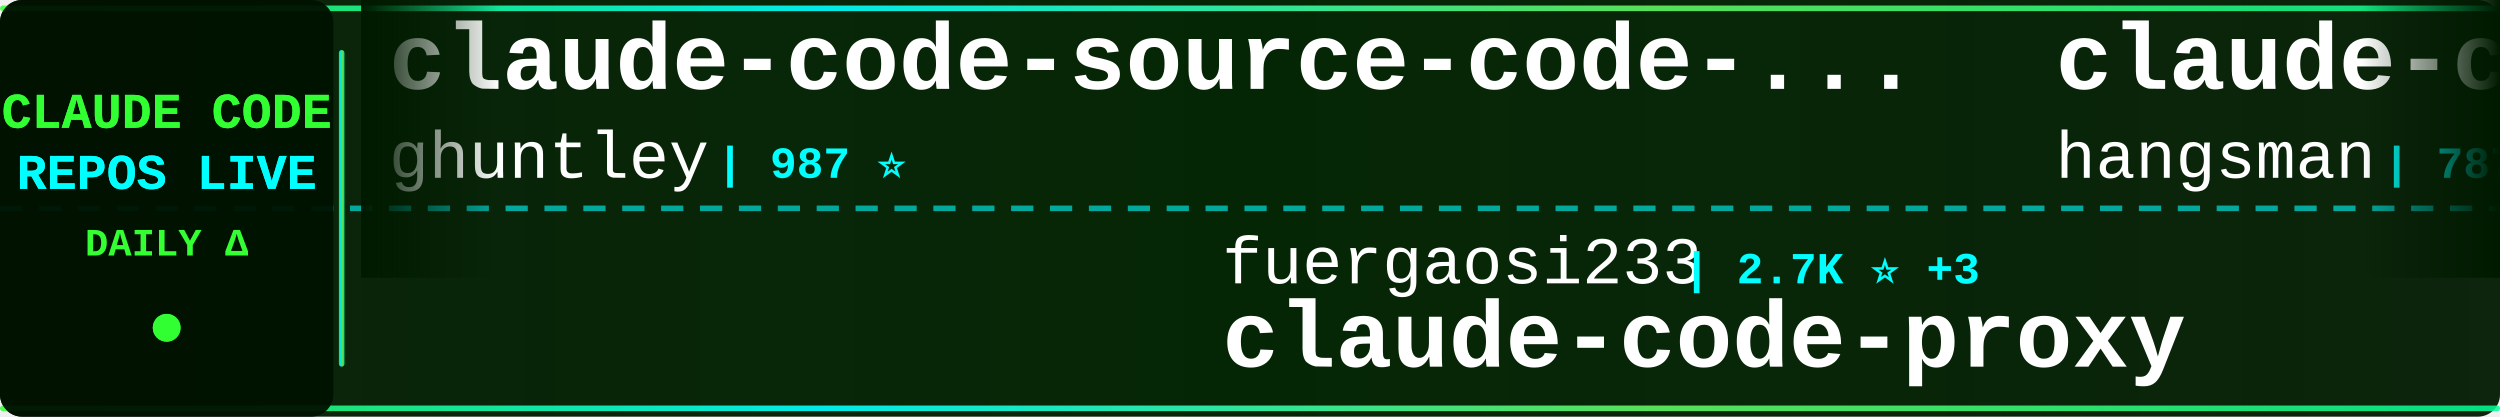
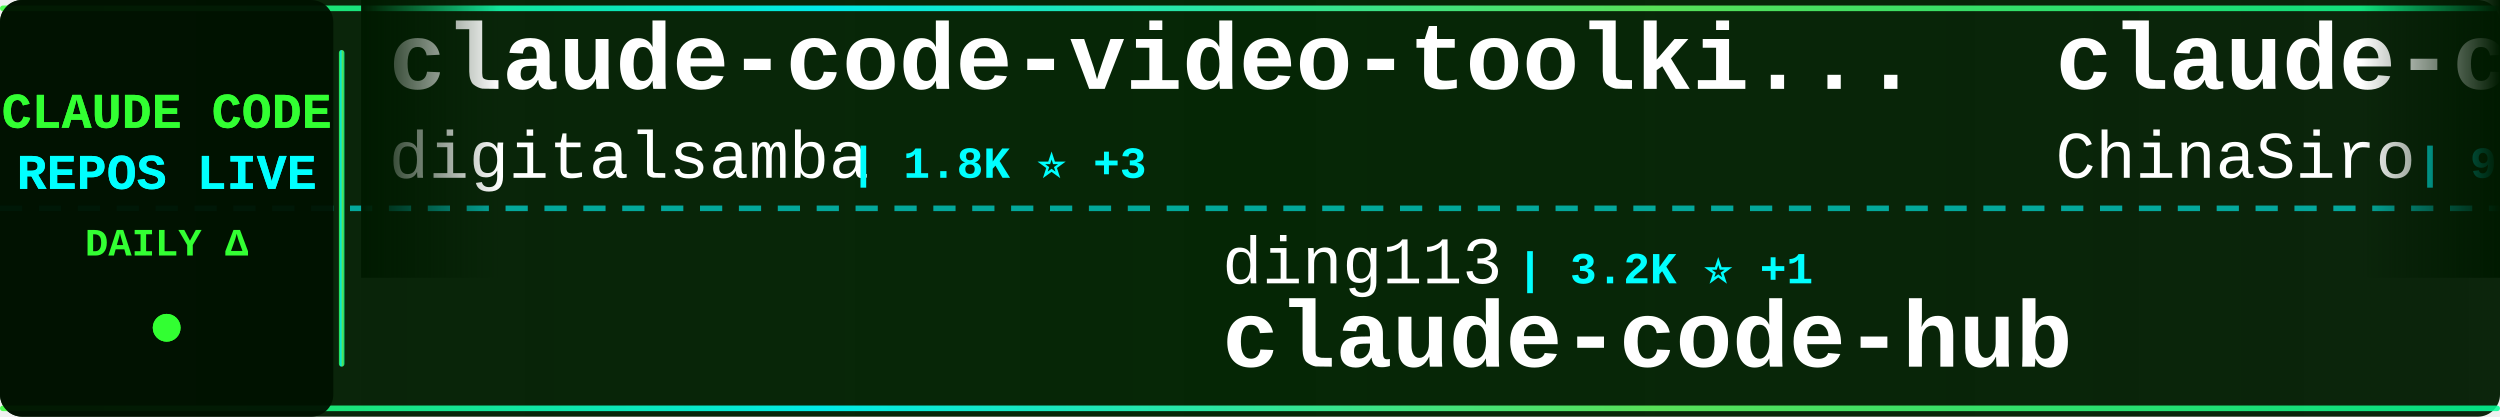
<svg xmlns="http://www.w3.org/2000/svg" width="900" height="150">
  <defs>
    <linearGradient id="tickerBg" x1="0%" y1="0%" x2="100%" y2="0%">
      <stop offset="0%" style="stop-color:#001a00;stop-opacity:0.95" />
      <stop offset="50%" style="stop-color:#002200;stop-opacity:0.98" />
      <stop offset="100%" style="stop-color:#001a00;stop-opacity:0.95" />
    </linearGradient>
    <linearGradient id="borderGrad" x1="0%" y1="0%" x2="100%" y2="0%">
      <stop offset="0%" style="stop-color:#33ff33;stop-opacity:0.85">
        <animate attributeName="stop-opacity" values="0.85;1;0.85" dur="2s" repeatCount="indefinite" />
      </stop>
      <stop offset="33%" style="stop-color:#00ffff;stop-opacity:0.9">
        <animate attributeName="stop-opacity" values="0.9;1;0.9" dur="2.2s" repeatCount="indefinite" />
      </stop>
      <stop offset="66%" style="stop-color:#66ff66;stop-opacity:0.85">
        <animate attributeName="stop-opacity" values="0.85;1;0.85" dur="1.8s" repeatCount="indefinite" />
      </stop>
      <stop offset="100%" style="stop-color:#00ff99;stop-opacity:0.85">
        <animate attributeName="stop-opacity" values="0.85;1;0.85" dur="2s" repeatCount="indefinite" />
      </stop>
    </linearGradient>
    <filter id="textGlow">
      <feGaussianBlur stdDeviation="0.1" result="coloredBlur" />
      <feMerge>
        <feMergeNode in="coloredBlur" />
        <feMergeNode in="SourceGraphic" />
      </feMerge>
    </filter>
    <filter id="metricGlow">
      <feGaussianBlur stdDeviation="0.2" result="coloredBlur" />
      <feMerge>
        <feMergeNode in="coloredBlur" />
        <feMergeNode in="SourceGraphic" />
      </feMerge>
    </filter>
    <linearGradient id="leftFade" x1="0%" y1="0%" x2="100%" y2="0%">
      <stop offset="0%" style="stop-color:#001a00;stop-opacity:1" />
      <stop offset="100%" style="stop-color:#001a00;stop-opacity:0" />
    </linearGradient>
    <linearGradient id="rightFade" x1="0%" y1="0%" x2="100%" y2="0%">
      <stop offset="0%" style="stop-color:#001a00;stop-opacity:0" />
      <stop offset="100%" style="stop-color:#001a00;stop-opacity:1" />
    </linearGradient>
  </defs>
  <rect width="900" height="150" fill="url(#tickerBg)" rx="8" />
  <rect x="0" y="2" width="900" height="2" fill="url(#borderGrad)" rx="1" />
  <rect x="0" y="146" width="900" height="2" fill="url(#borderGrad)" rx="1" />
  <line x1="0" y1="75" x2="900" y2="75" stroke="#00ffff" stroke-width="2" stroke-dasharray="8 6" opacity="0.6" />
  <rect x="0" y="0" width="120" height="150" fill="#001100" opacity="0.95" rx="8" />
  <text x="60" y="46" font-family="'Courier New', monospace" font-size="18" font-weight="bold" fill="#33ff33" text-anchor="middle" filter="url(#textGlow)">
    CLAUDE CODE
  </text>
  <text x="60" y="68" font-family="'Courier New', monospace" font-size="18" font-weight="bold" fill="#00ffff" text-anchor="middle" filter="url(#textGlow)">
    REPOS LIVE
  </text>
  <text x="60" y="92" font-family="'Courier New', monospace" font-size="14" font-weight="bold" fill="#33ff33" text-anchor="middle">
    DAILY Δ
  </text>
  <circle cx="60" cy="118" r="5" fill="#33ff33" filter="url(#metricGlow)">
    <animate attributeName="r" values="4;6;4" dur="1.5s" repeatCount="indefinite" />
    <animate attributeName="opacity" values="0.6;1;0.6" dur="1.5s" repeatCount="indefinite" />
  </circle>
  <rect x="122" y="18" width="2" height="114" fill="url(#borderGrad)" rx="1" />
  <clipPath id="tickerClip">
    <rect x="130" y="0" width="770" height="150" />
  </clipPath>
  <g clip-path="url(#tickerClip)">
    <g id="tickerItems">
      <animateTransform attributeName="transform" attributeType="XML" type="translate" from="0 0" to="-3000 0" dur="54s" repeatCount="indefinite" />
      <g transform="translate(0, 0)">
-         <text x="140" y="32" font-family="'Courier New', monospace" font-size="34" font-weight="bold" fill="#ffffff">claude-code-source-code-...</text>
-         <text x="140" y="64" font-family="'Courier New', monospace" font-size="24" font-weight="normal" fill="#ffffff" opacity="1.0">ghuntley</text>
-         <text x="258" y="64" font-family="'Courier New', monospace" font-size="16" font-weight="bold" fill="#00ffff"> | 987 ⭐</text>
+         <text x="140" y="32" font-family="'Courier New', monospace" font-size="34" font-weight="bold" fill="#ffffff">claude-code-video-toolki...</text>
+         <text x="140" y="64" font-family="'Courier New', monospace" font-size="24" font-weight="normal" fill="#ffffff" opacity="1.0">digitalsamba</text>
+         <text x="306" y="64" font-family="'Courier New', monospace" font-size="16" font-weight="bold" fill="#00ffff"> | 1.8K ⭐ +3</text>
      </g>
      <g transform="translate(300, 0)">
-         <text x="140" y="102" font-family="'Courier New', monospace" font-size="24" font-weight="normal" fill="#ffffff" opacity="1.0">fuergaosi233</text>
-         <text x="306" y="102" font-family="'Courier New', monospace" font-size="16" font-weight="bold" fill="#00ffff"> | 2.7K ⭐ +3</text>
-         <text x="140" y="132" font-family="'Courier New', monospace" font-size="34" font-weight="bold" fill="#ffffff">claude-code-proxy</text>
+         <text x="140" y="102" font-family="'Courier New', monospace" font-size="24" font-weight="normal" fill="#ffffff" opacity="1.0">ding113</text>
+         <text x="246" y="102" font-family="'Courier New', monospace" font-size="16" font-weight="bold" fill="#00ffff"> | 3.2K ⭐ +1</text>
+         <text x="140" y="132" font-family="'Courier New', monospace" font-size="34" font-weight="bold" fill="#ffffff">claude-code-hub</text>
      </g>
      <g transform="translate(600, 0)">
-         <text x="140" y="32" font-family="'Courier New', monospace" font-size="34" font-weight="bold" fill="#ffffff">claude-code-source</text>
-         <text x="140" y="64" font-family="'Courier New', monospace" font-size="24" font-weight="normal" fill="#ffffff" opacity="1.0">hangsman</text>
-         <text x="258" y="64" font-family="'Courier New', monospace" font-size="16" font-weight="bold" fill="#00ffff"> | 787 ⭐</text>
+         <text x="140" y="32" font-family="'Courier New', monospace" font-size="34" font-weight="bold" fill="#ffffff">claude-code-sourcemap</text>
+         <text x="140" y="64" font-family="'Courier New', monospace" font-size="24" font-weight="normal" fill="#ffffff" opacity="1.0">ChinaSiro</text>
+         <text x="270" y="64" font-family="'Courier New', monospace" font-size="16" font-weight="bold" fill="#00ffff"> | 9.5K ⭐ +7</text>
      </g>
      <g transform="translate(900, 0)">
-         <text x="140" y="102" font-family="'Courier New', monospace" font-size="24" font-weight="normal" fill="#ffffff" opacity="1.0">jeremylongshore</text>
-         <text x="342" y="102" font-family="'Courier New', monospace" font-size="16" font-weight="bold" fill="#00ffff"> | 2.5K ⭐</text>
-         <text x="140" y="132" font-family="'Courier New', monospace" font-size="34" font-weight="bold" fill="#ffffff">claude-code-plugins-plus...</text>
+         <text x="140" y="102" font-family="'Courier New', monospace" font-size="24" font-weight="normal" fill="#ffffff" opacity="1.0">rohitg00</text>
+         <text x="258" y="102" font-family="'Courier New', monospace" font-size="16" font-weight="bold" fill="#00ffff"> | 2.3K ⭐ +9</text>
+         <text x="140" y="132" font-family="'Courier New', monospace" font-size="34" font-weight="bold" fill="#ffffff">awesome-claude-code-tool...</text>
      </g>
      <g transform="translate(1200, 0)">
-         <text x="140" y="32" font-family="'Courier New', monospace" font-size="34" font-weight="bold" fill="#ffffff">claude-skills</text>
-         <text x="140" y="64" font-family="'Courier New', monospace" font-size="24" font-weight="normal" fill="#ffffff" opacity="1.0">alirezarezvani</text>
-         <text x="330" y="64" font-family="'Courier New', monospace" font-size="16" font-weight="bold" fill="#00ffff"> | 22.6K ⭐ +86</text>
+         <text x="140" y="32" font-family="'Courier New', monospace" font-size="34" font-weight="bold" fill="#ffffff">Claude-code</text>
+         <text x="140" y="64" font-family="'Courier New', monospace" font-size="24" font-weight="normal" fill="#ffffff" opacity="1.0">fazxes</text>
+         <text x="234" y="64" font-family="'Courier New', monospace" font-size="16" font-weight="bold" fill="#00ffff"> | 225 ⭐</text>
      </g>
      <g transform="translate(1500, 0)">
-         <text x="140" y="102" font-family="'Courier New', monospace" font-size="24" font-weight="normal" fill="#ffffff" opacity="1.0">OrcaWhisper</text>
-         <text x="294" y="102" font-family="'Courier New', monospace" font-size="16" font-weight="bold" fill="#00ffff"> | 84 ⭐</text>
-         <text x="140" y="132" font-family="'Courier New', monospace" font-size="34" font-weight="bold" fill="#ffffff">Claude-Code</text>
+         <text x="140" y="102" font-family="'Courier New', monospace" font-size="24" font-weight="normal" fill="#ffffff" opacity="1.0">disler</text>
+         <text x="234" y="102" font-family="'Courier New', monospace" font-size="16" font-weight="bold" fill="#00ffff"> | 3.8K ⭐ +1</text>
+         <text x="140" y="132" font-family="'Courier New', monospace" font-size="34" font-weight="bold" fill="#ffffff">claude-code-hooks-master...</text>
      </g>
      <g transform="translate(1800, 0)">
-         <text x="140" y="32" font-family="'Courier New', monospace" font-size="34" font-weight="bold" fill="#ffffff">claude-code-system-promp...</text>
-         <text x="140" y="64" font-family="'Courier New', monospace" font-size="24" font-weight="normal" fill="#ffffff" opacity="1.0">Piebald-AI</text>
-         <text x="282" y="64" font-family="'Courier New', monospace" font-size="16" font-weight="bold" fill="#00ffff"> | 11.8K ⭐ +16</text>
+         <text x="140" y="32" font-family="'Courier New', monospace" font-size="34" font-weight="bold" fill="#ffffff">Claude-Code</text>
+         <text x="140" y="64" font-family="'Courier New', monospace" font-size="24" font-weight="normal" fill="#ffffff" opacity="1.0">pengchengneo</text>
+         <text x="306" y="64" font-family="'Courier New', monospace" font-size="16" font-weight="bold" fill="#00ffff"> | 1.7K ⭐ +3</text>
      </g>
      <g transform="translate(2100, 0)">
-         <text x="140" y="102" font-family="'Courier New', monospace" font-size="24" font-weight="normal" fill="#ffffff" opacity="1.0">edmund-io</text>
-         <text x="270" y="102" font-family="'Courier New', monospace" font-size="16" font-weight="bold" fill="#00ffff"> | 1.5K ⭐</text>
-         <text x="140" y="132" font-family="'Courier New', monospace" font-size="34" font-weight="bold" fill="#ffffff">edmunds-claude-code</text>
+         <text x="140" y="102" font-family="'Courier New', monospace" font-size="24" font-weight="normal" fill="#ffffff" opacity="1.0">liuup</text>
+         <text x="222" y="102" font-family="'Courier New', monospace" font-size="16" font-weight="bold" fill="#00ffff"> | 3.6K ⭐ +15</text>
+         <text x="140" y="132" font-family="'Courier New', monospace" font-size="34" font-weight="bold" fill="#ffffff">claude-code-analysis</text>
      </g>
      <g transform="translate(2400, 0)">
-         <text x="140" y="32" font-family="'Courier New', monospace" font-size="34" font-weight="bold" fill="#ffffff">claude-code-base-action</text>
-         <text x="140" y="64" font-family="'Courier New', monospace" font-size="24" font-weight="normal" fill="#ffffff" opacity="1.0">anthropics</text>
-         <text x="282" y="64" font-family="'Courier New', monospace" font-size="16" font-weight="bold" fill="#00ffff"> | 908 ⭐ +2</text>
+         <text x="140" y="32" font-family="'Courier New', monospace" font-size="34" font-weight="bold" fill="#ffffff">claude-code-engineering</text>
+         <text x="140" y="64" font-family="'Courier New', monospace" font-size="24" font-weight="normal" fill="#ffffff" opacity="1.0">huangjia2019</text>
+         <text x="306" y="64" font-family="'Courier New', monospace" font-size="16" font-weight="bold" fill="#00ffff"> | 980 ⭐ +4</text>
      </g>
      <g transform="translate(2700, 0)">
-         <text x="140" y="102" font-family="'Courier New', monospace" font-size="24" font-weight="normal" fill="#ffffff" opacity="1.0">Cranot</text>
-         <text x="234" y="102" font-family="'Courier New', monospace" font-size="16" font-weight="bold" fill="#00ffff"> | 2.8K ⭐</text>
-         <text x="140" y="132" font-family="'Courier New', monospace" font-size="34" font-weight="bold" fill="#ffffff">claude-code-guide</text>
+         <text x="140" y="102" font-family="'Courier New', monospace" font-size="24" font-weight="normal" fill="#ffffff" opacity="1.0">zstmfhy</text>
+         <text x="246" y="102" font-family="'Courier New', monospace" font-size="16" font-weight="bold" fill="#00ffff"> | 190 ⭐</text>
+         <text x="140" y="132" font-family="'Courier New', monospace" font-size="34" font-weight="bold" fill="#ffffff">Claude-code</text>
      </g>
      <g transform="translate(3000, 0)">
-         <text x="140" y="32" font-family="'Courier New', monospace" font-size="34" font-weight="bold" fill="#ffffff">claude-code-source-code-...</text>
-         <text x="140" y="64" font-family="'Courier New', monospace" font-size="24" font-weight="normal" fill="#ffffff" opacity="1.0">ghuntley</text>
-         <text x="258" y="64" font-family="'Courier New', monospace" font-size="16" font-weight="bold" fill="#00ffff"> | 987 ⭐</text>
+         <text x="140" y="32" font-family="'Courier New', monospace" font-size="34" font-weight="bold" fill="#ffffff">claude-code-video-toolki...</text>
+         <text x="140" y="64" font-family="'Courier New', monospace" font-size="24" font-weight="normal" fill="#ffffff" opacity="1.0">digitalsamba</text>
+         <text x="306" y="64" font-family="'Courier New', monospace" font-size="16" font-weight="bold" fill="#00ffff"> | 1.8K ⭐ +3</text>
      </g>
      <g transform="translate(3300, 0)">
-         <text x="140" y="102" font-family="'Courier New', monospace" font-size="24" font-weight="normal" fill="#ffffff" opacity="1.0">fuergaosi233</text>
-         <text x="306" y="102" font-family="'Courier New', monospace" font-size="16" font-weight="bold" fill="#00ffff"> | 2.7K ⭐ +3</text>
-         <text x="140" y="132" font-family="'Courier New', monospace" font-size="34" font-weight="bold" fill="#ffffff">claude-code-proxy</text>
+         <text x="140" y="102" font-family="'Courier New', monospace" font-size="24" font-weight="normal" fill="#ffffff" opacity="1.0">ding113</text>
+         <text x="246" y="102" font-family="'Courier New', monospace" font-size="16" font-weight="bold" fill="#00ffff"> | 3.2K ⭐ +1</text>
+         <text x="140" y="132" font-family="'Courier New', monospace" font-size="34" font-weight="bold" fill="#ffffff">claude-code-hub</text>
      </g>
      <g transform="translate(3600, 0)">
-         <text x="140" y="32" font-family="'Courier New', monospace" font-size="34" font-weight="bold" fill="#ffffff">claude-code-source</text>
-         <text x="140" y="64" font-family="'Courier New', monospace" font-size="24" font-weight="normal" fill="#ffffff" opacity="1.0">hangsman</text>
-         <text x="258" y="64" font-family="'Courier New', monospace" font-size="16" font-weight="bold" fill="#00ffff"> | 787 ⭐</text>
+         <text x="140" y="32" font-family="'Courier New', monospace" font-size="34" font-weight="bold" fill="#ffffff">claude-code-sourcemap</text>
+         <text x="140" y="64" font-family="'Courier New', monospace" font-size="24" font-weight="normal" fill="#ffffff" opacity="1.0">ChinaSiro</text>
+         <text x="270" y="64" font-family="'Courier New', monospace" font-size="16" font-weight="bold" fill="#00ffff"> | 9.5K ⭐ +7</text>
      </g>
      <g transform="translate(3900, 0)">
-         <text x="140" y="102" font-family="'Courier New', monospace" font-size="24" font-weight="normal" fill="#ffffff" opacity="1.0">jeremylongshore</text>
-         <text x="342" y="102" font-family="'Courier New', monospace" font-size="16" font-weight="bold" fill="#00ffff"> | 2.5K ⭐</text>
-         <text x="140" y="132" font-family="'Courier New', monospace" font-size="34" font-weight="bold" fill="#ffffff">claude-code-plugins-plus...</text>
+         <text x="140" y="102" font-family="'Courier New', monospace" font-size="24" font-weight="normal" fill="#ffffff" opacity="1.0">rohitg00</text>
+         <text x="258" y="102" font-family="'Courier New', monospace" font-size="16" font-weight="bold" fill="#00ffff"> | 2.3K ⭐ +9</text>
+         <text x="140" y="132" font-family="'Courier New', monospace" font-size="34" font-weight="bold" fill="#ffffff">awesome-claude-code-tool...</text>
      </g>
    </g>
  </g>
  <rect x="130" y="0" width="50" height="100" fill="url(#leftFade)" />
  <rect x="850" y="0" width="50" height="100" fill="url(#rightFade)" />
</svg>
